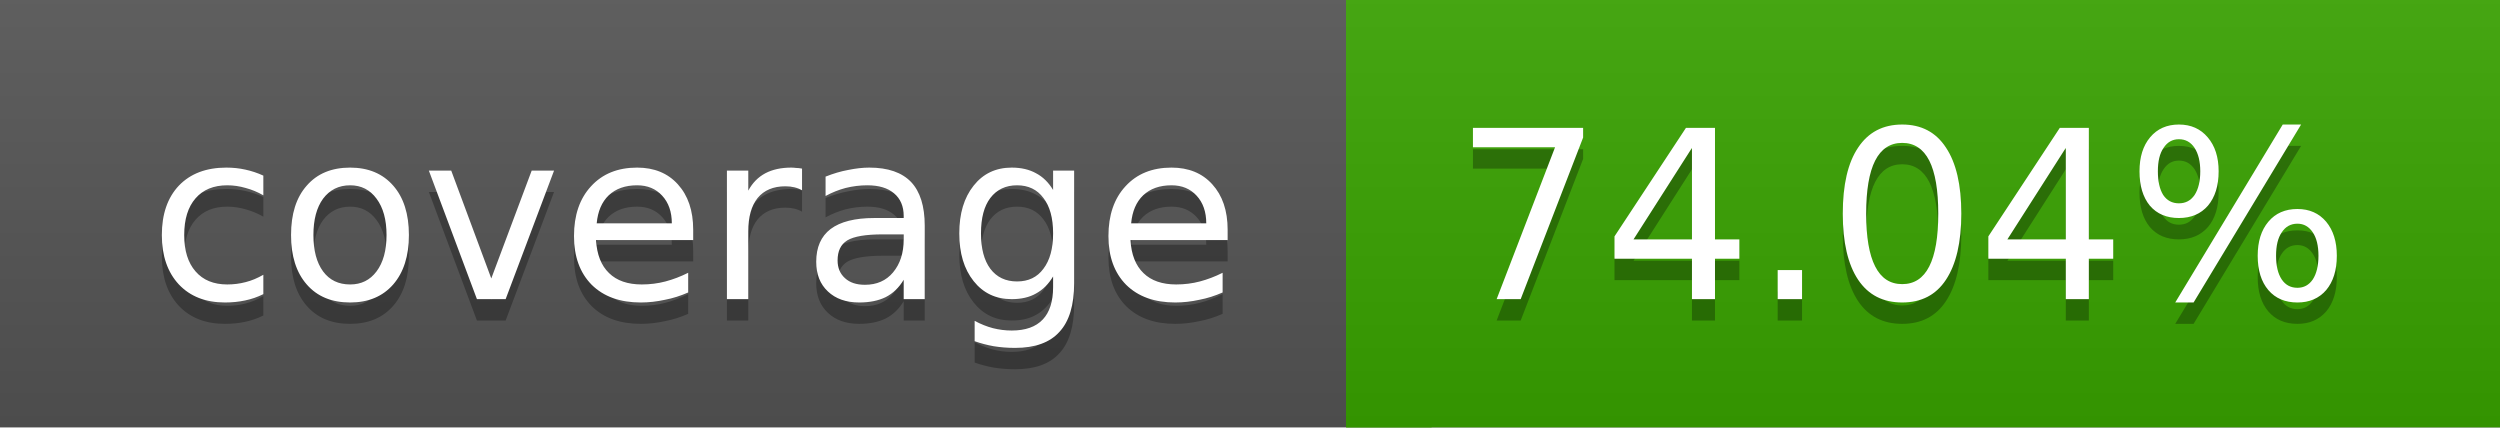
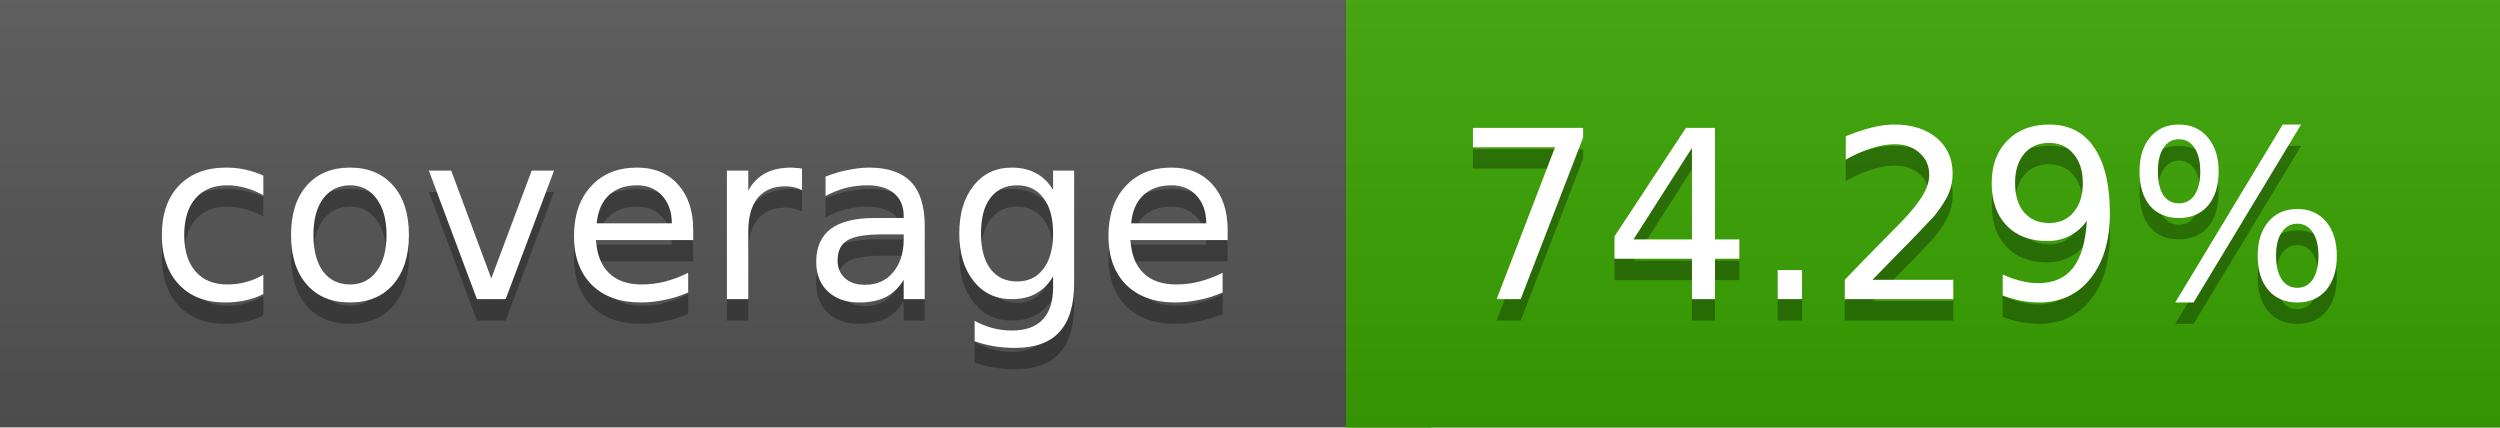
<svg xmlns="http://www.w3.org/2000/svg" width="117" height="20">
  <linearGradient id="a" x2="0" y2="100%">
    <stop offset="0" stop-color="#bbb" stop-opacity=".1" />
    <stop offset="1" stop-opacity=".1" />
  </linearGradient>
  <rect rx="0" width="117" height="20" fill="#555" />
  <rect rx="0" x="63" width="54" height="20" fill="#39a400" />
  <path fill="#39a400" d="M63 0h4v20h-4z" />
  <rect rx="0" width="117" height="20" fill="url(#a)" />
  <g fill="#fff" text-anchor="middle" font-family="DejaVu Sans,Verdana,Geneva,sans-serif" font-size="11">
    <text x="32.5" y="15" fill="#010101" fill-opacity=".3">coverage</text>
    <text x="32.5" y="14">coverage</text>
-     <text x="89" y="15" fill="#010101" fill-opacity=".3">74.04%</text>
-     <text x="89" y="14">74.04%</text>
+     <text x="89" y="15" fill="#010101" fill-opacity=".3">74.29%</text>
+     <text x="89" y="14">74.29%</text>
  </g>
</svg>
